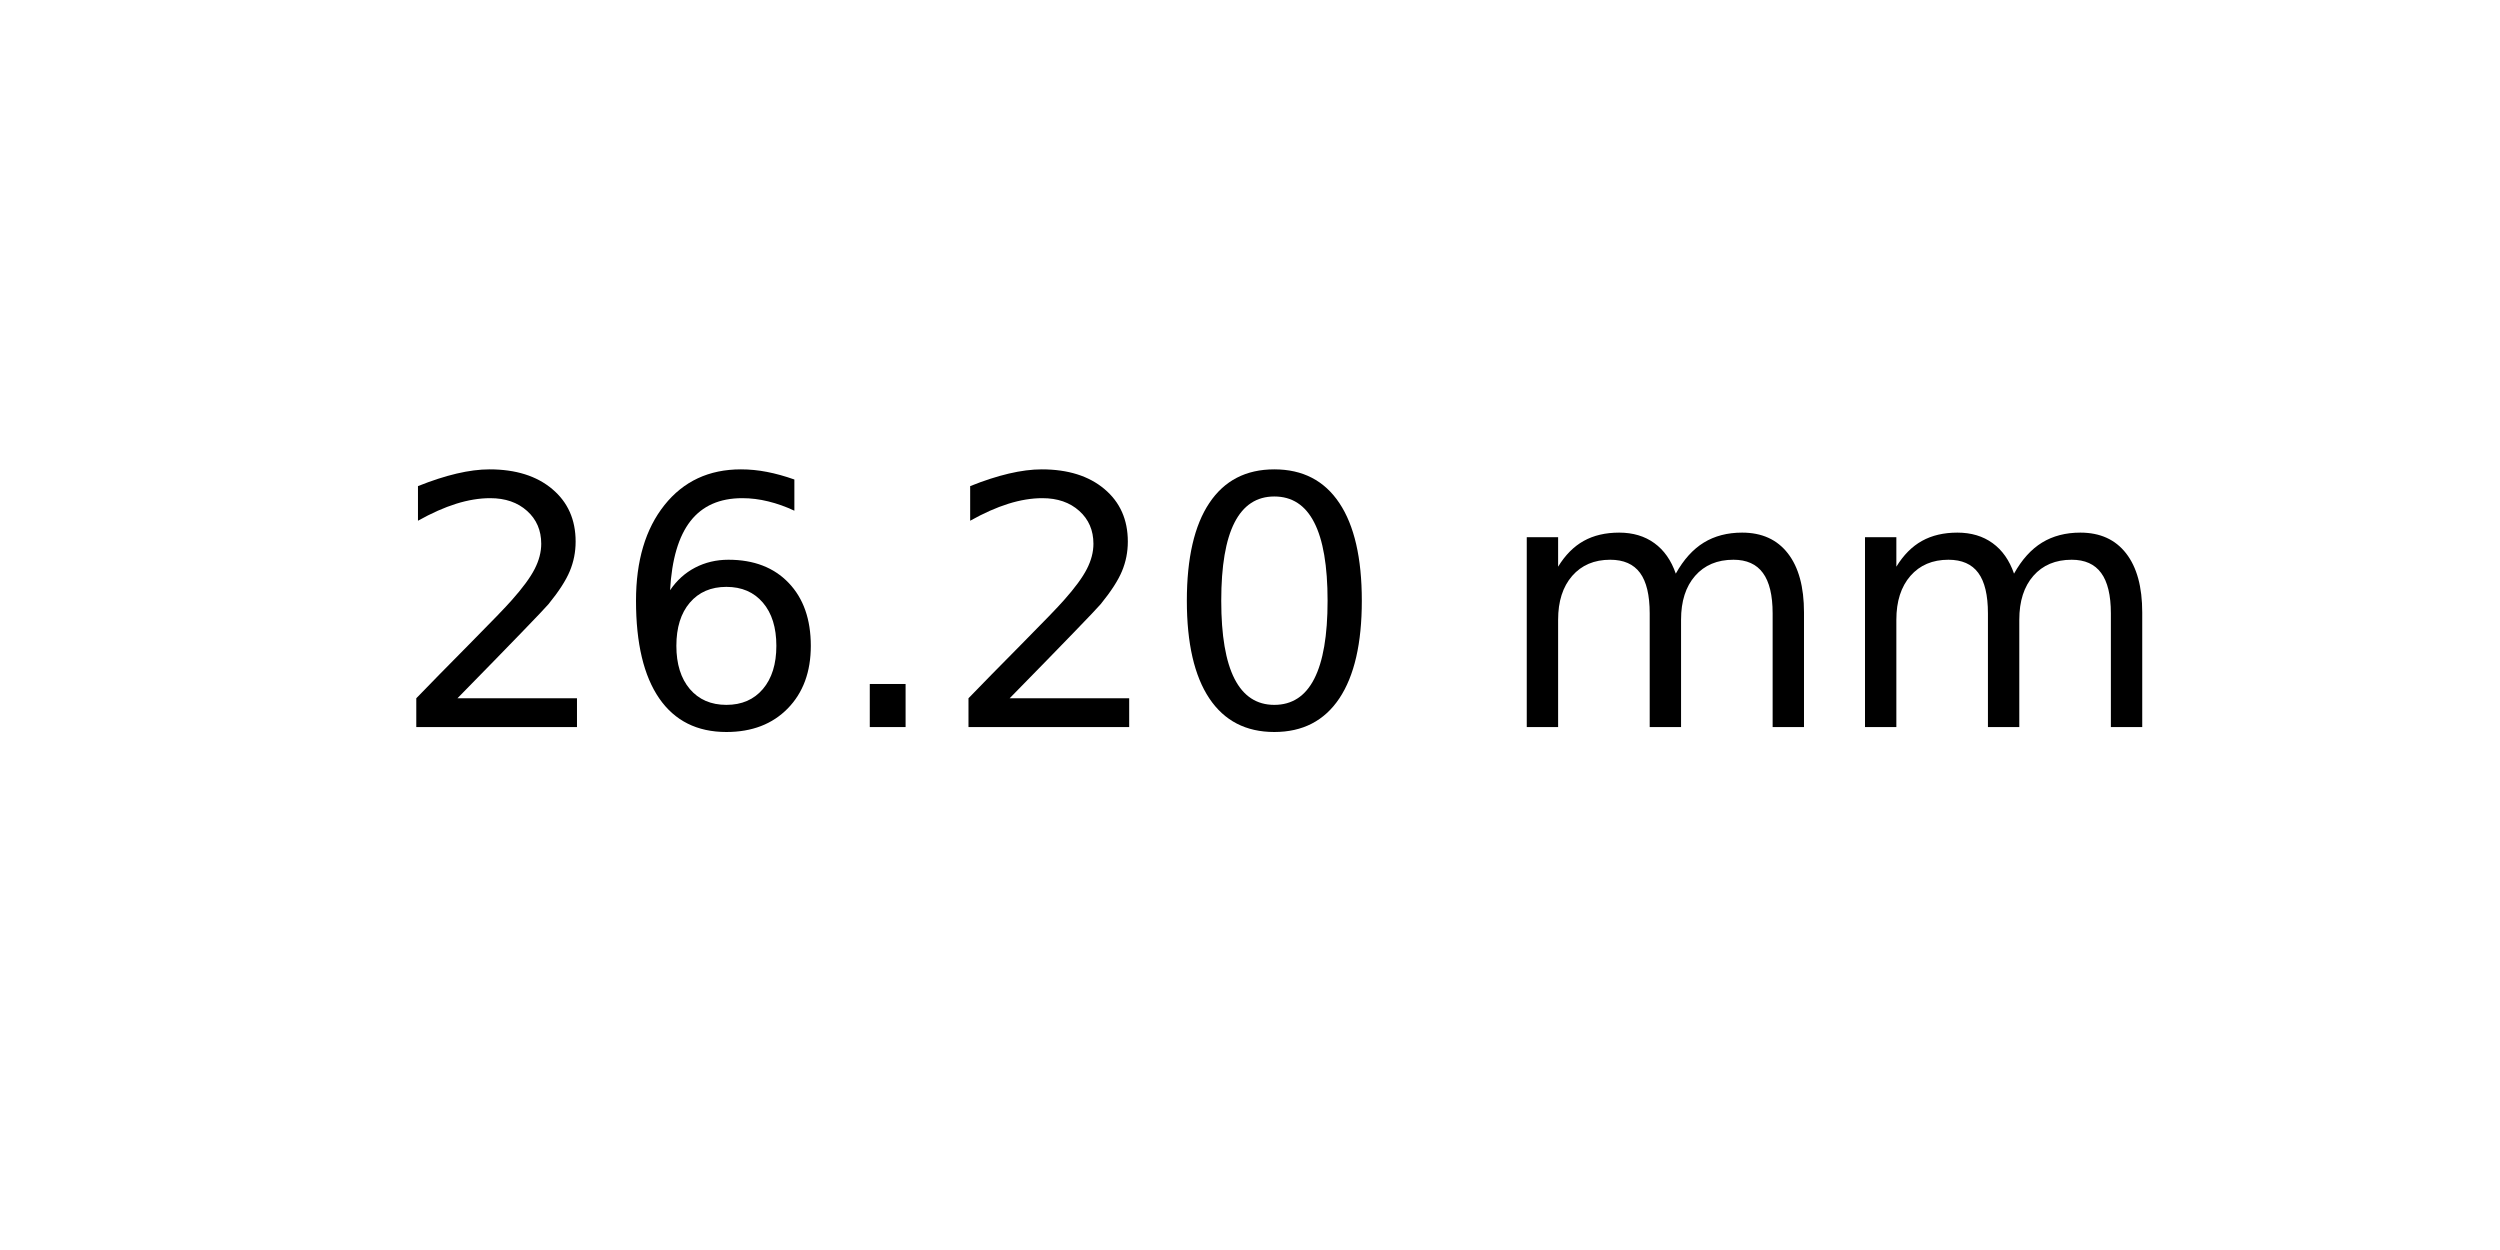
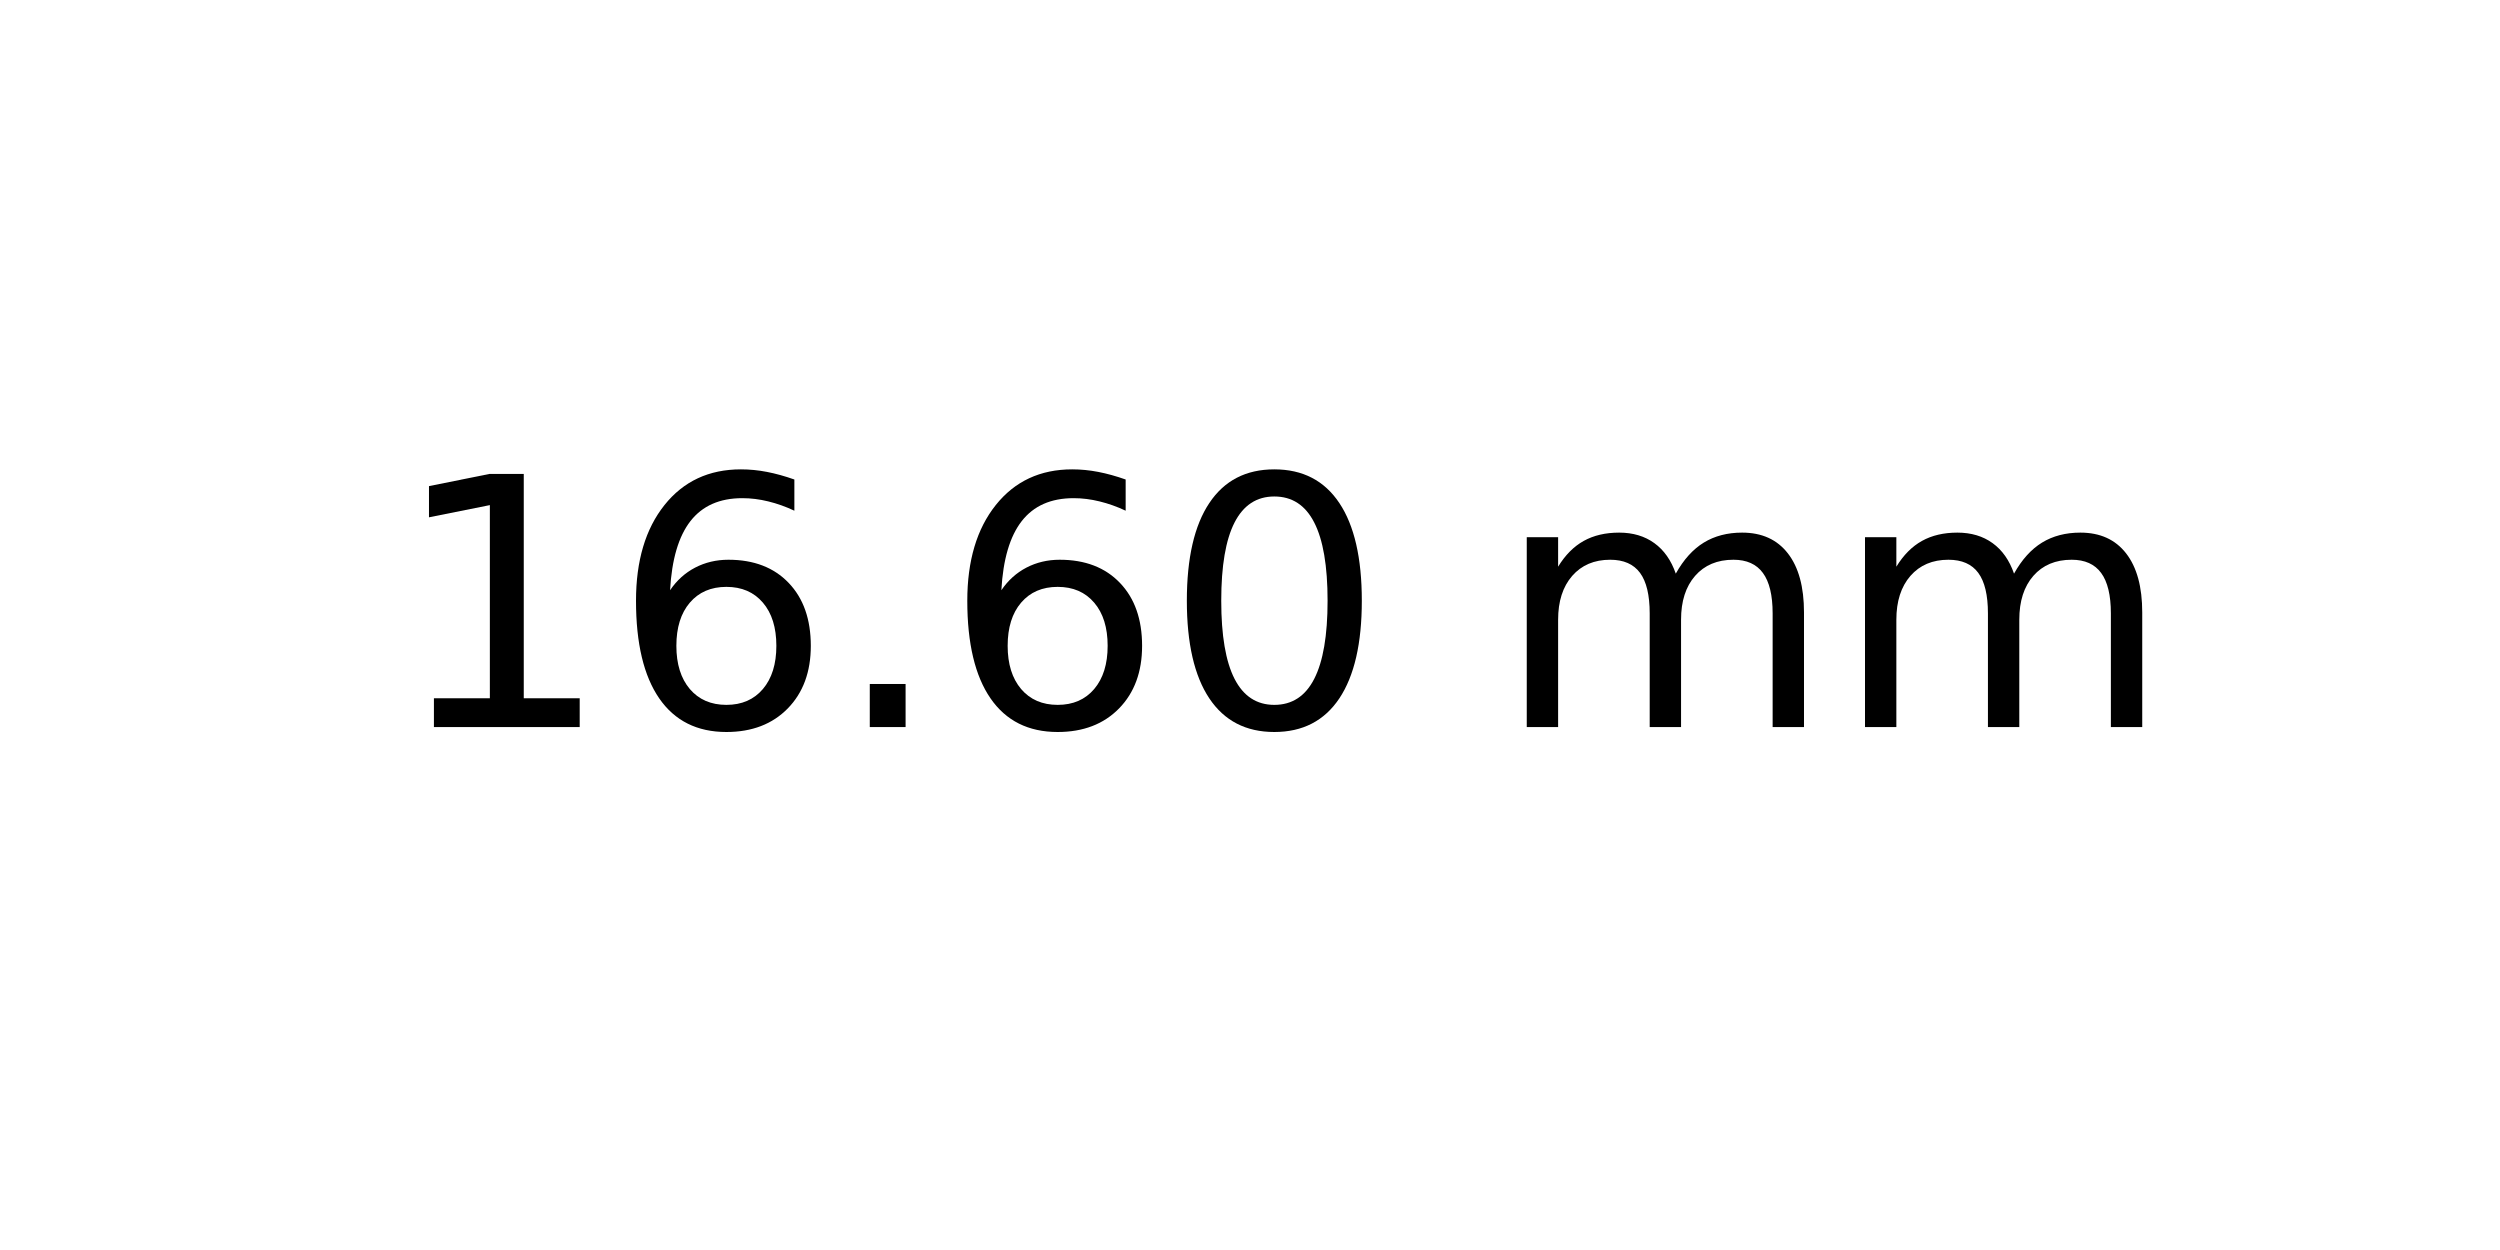
<svg xmlns="http://www.w3.org/2000/svg" xmlns:xlink="http://www.w3.org/1999/xlink" width="72pt" height="36pt" viewBox="0 0 72 36" version="1.1">
  <defs>
    <style type="text/css">*{stroke-linejoin: round; stroke-linecap: butt}</style>
  </defs>
  <g id="figure_1">
    <g id="axes_1">
      <g id="text_1">
        <g transform="translate(11.25625 20.93937) scale(0.1 -0.1)">
          <defs>
-             <path id="DejaVuSans-32" d="M 1228 531  L 3431 531  L 3431 0  L 469 0  L 469 531  Q 828 903 1448 1529  Q 2069 2156 2228 2338  Q 2531 2678 2651 2914  Q 2772 3150 2772 3378  Q 2772 3750 2511 3984  Q 2250 4219 1831 4219  Q 1534 4219 1204 4116  Q 875 4013 500 3803  L 500 4441  Q 881 4594 1212 4672  Q 1544 4750 1819 4750  Q 2544 4750 2975 4387  Q 3406 4025 3406 3419  Q 3406 3131 3298 2873  Q 3191 2616 2906 2266  Q 2828 2175 2409 1742  Q 1991 1309 1228 531  z " transform="scale(0.015625)" />
+             <path id="DejaVuSans-31" d="M 794 531  L 1825 531  L 1825 4091  L 703 3866  L 703 4441  L 1819 4666  L 2450 4666  L 2450 531  L 3481 531  L 3481 0  L 794 0  L 794 531  z " transform="scale(0.015625)" />
            <path id="DejaVuSans-36" d="M 2113 2584  Q 1688 2584 1439 2293  Q 1191 2003 1191 1497  Q 1191 994 1439 701  Q 1688 409 2113 409  Q 2538 409 2786 701  Q 3034 994 3034 1497  Q 3034 2003 2786 2293  Q 2538 2584 2113 2584  z M 3366 4563  L 3366 3988  Q 3128 4100 2886 4159  Q 2644 4219 2406 4219  Q 1781 4219 1451 3797  Q 1122 3375 1075 2522  Q 1259 2794 1537 2939  Q 1816 3084 2150 3084  Q 2853 3084 3261 2657  Q 3669 2231 3669 1497  Q 3669 778 3244 343  Q 2819 -91 2113 -91  Q 1303 -91 875 529  Q 447 1150 447 2328  Q 447 3434 972 4092  Q 1497 4750 2381 4750  Q 2619 4750 2861 4703  Q 3103 4656 3366 4563  z " transform="scale(0.015625)" />
            <path id="DejaVuSans-2e" d="M 684 794  L 1344 794  L 1344 0  L 684 0  L 684 794  z " transform="scale(0.015625)" />
            <path id="DejaVuSans-30" d="M 2034 4250  Q 1547 4250 1301 3770  Q 1056 3291 1056 2328  Q 1056 1369 1301 889  Q 1547 409 2034 409  Q 2525 409 2770 889  Q 3016 1369 3016 2328  Q 3016 3291 2770 3770  Q 2525 4250 2034 4250  z M 2034 4750  Q 2819 4750 3233 4129  Q 3647 3509 3647 2328  Q 3647 1150 3233 529  Q 2819 -91 2034 -91  Q 1250 -91 836 529  Q 422 1150 422 2328  Q 422 3509 836 4129  Q 1250 4750 2034 4750  z " transform="scale(0.015625)" />
            <path id="DejaVuSans-20" transform="scale(0.015625)" />
            <path id="DejaVuSans-6d" d="M 3328 2828  Q 3544 3216 3844 3400  Q 4144 3584 4550 3584  Q 5097 3584 5394 3201  Q 5691 2819 5691 2113  L 5691 0  L 5113 0  L 5113 2094  Q 5113 2597 4934 2840  Q 4756 3084 4391 3084  Q 3944 3084 3684 2787  Q 3425 2491 3425 1978  L 3425 0  L 2847 0  L 2847 2094  Q 2847 2600 2669 2842  Q 2491 3084 2119 3084  Q 1678 3084 1418 2786  Q 1159 2488 1159 1978  L 1159 0  L 581 0  L 581 3500  L 1159 3500  L 1159 2956  Q 1356 3278 1631 3431  Q 1906 3584 2284 3584  Q 2666 3584 2933 3390  Q 3200 3197 3328 2828  z " transform="scale(0.015625)" />
          </defs>
-           <use xlink:href="#DejaVuSans-32" />
+           <use xlink:href="#DejaVuSans-31" />
          <use xlink:href="#DejaVuSans-36" x="63.623" />
          <use xlink:href="#DejaVuSans-2e" x="127.246" />
-           <use xlink:href="#DejaVuSans-32" x="159.033" />
+           <use xlink:href="#DejaVuSans-36" x="159.033" />
          <use xlink:href="#DejaVuSans-30" x="222.656" />
          <use xlink:href="#DejaVuSans-20" x="286.279" />
          <use xlink:href="#DejaVuSans-6d" x="318.066" />
          <use xlink:href="#DejaVuSans-6d" x="415.479" />
        </g>
      </g>
    </g>
  </g>
</svg>
